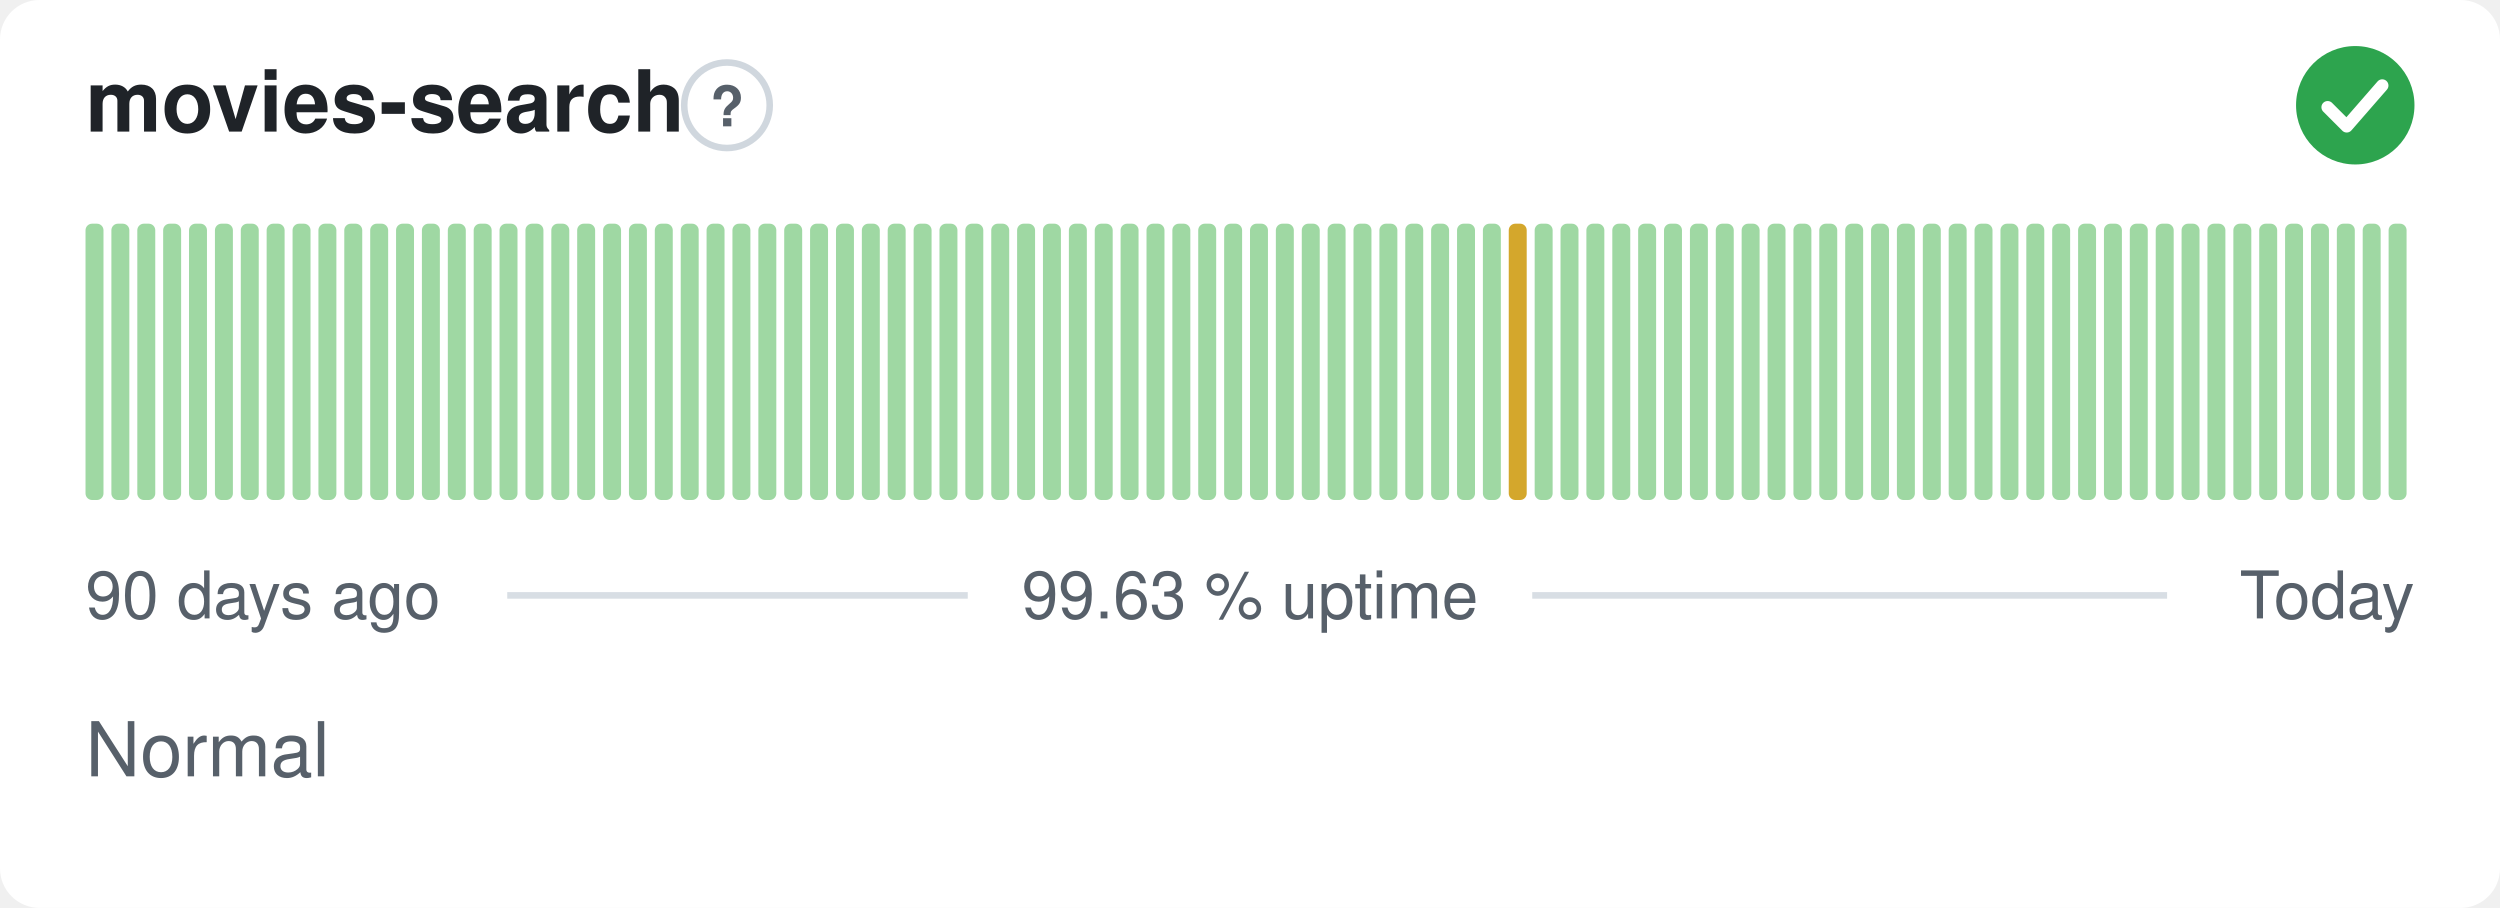
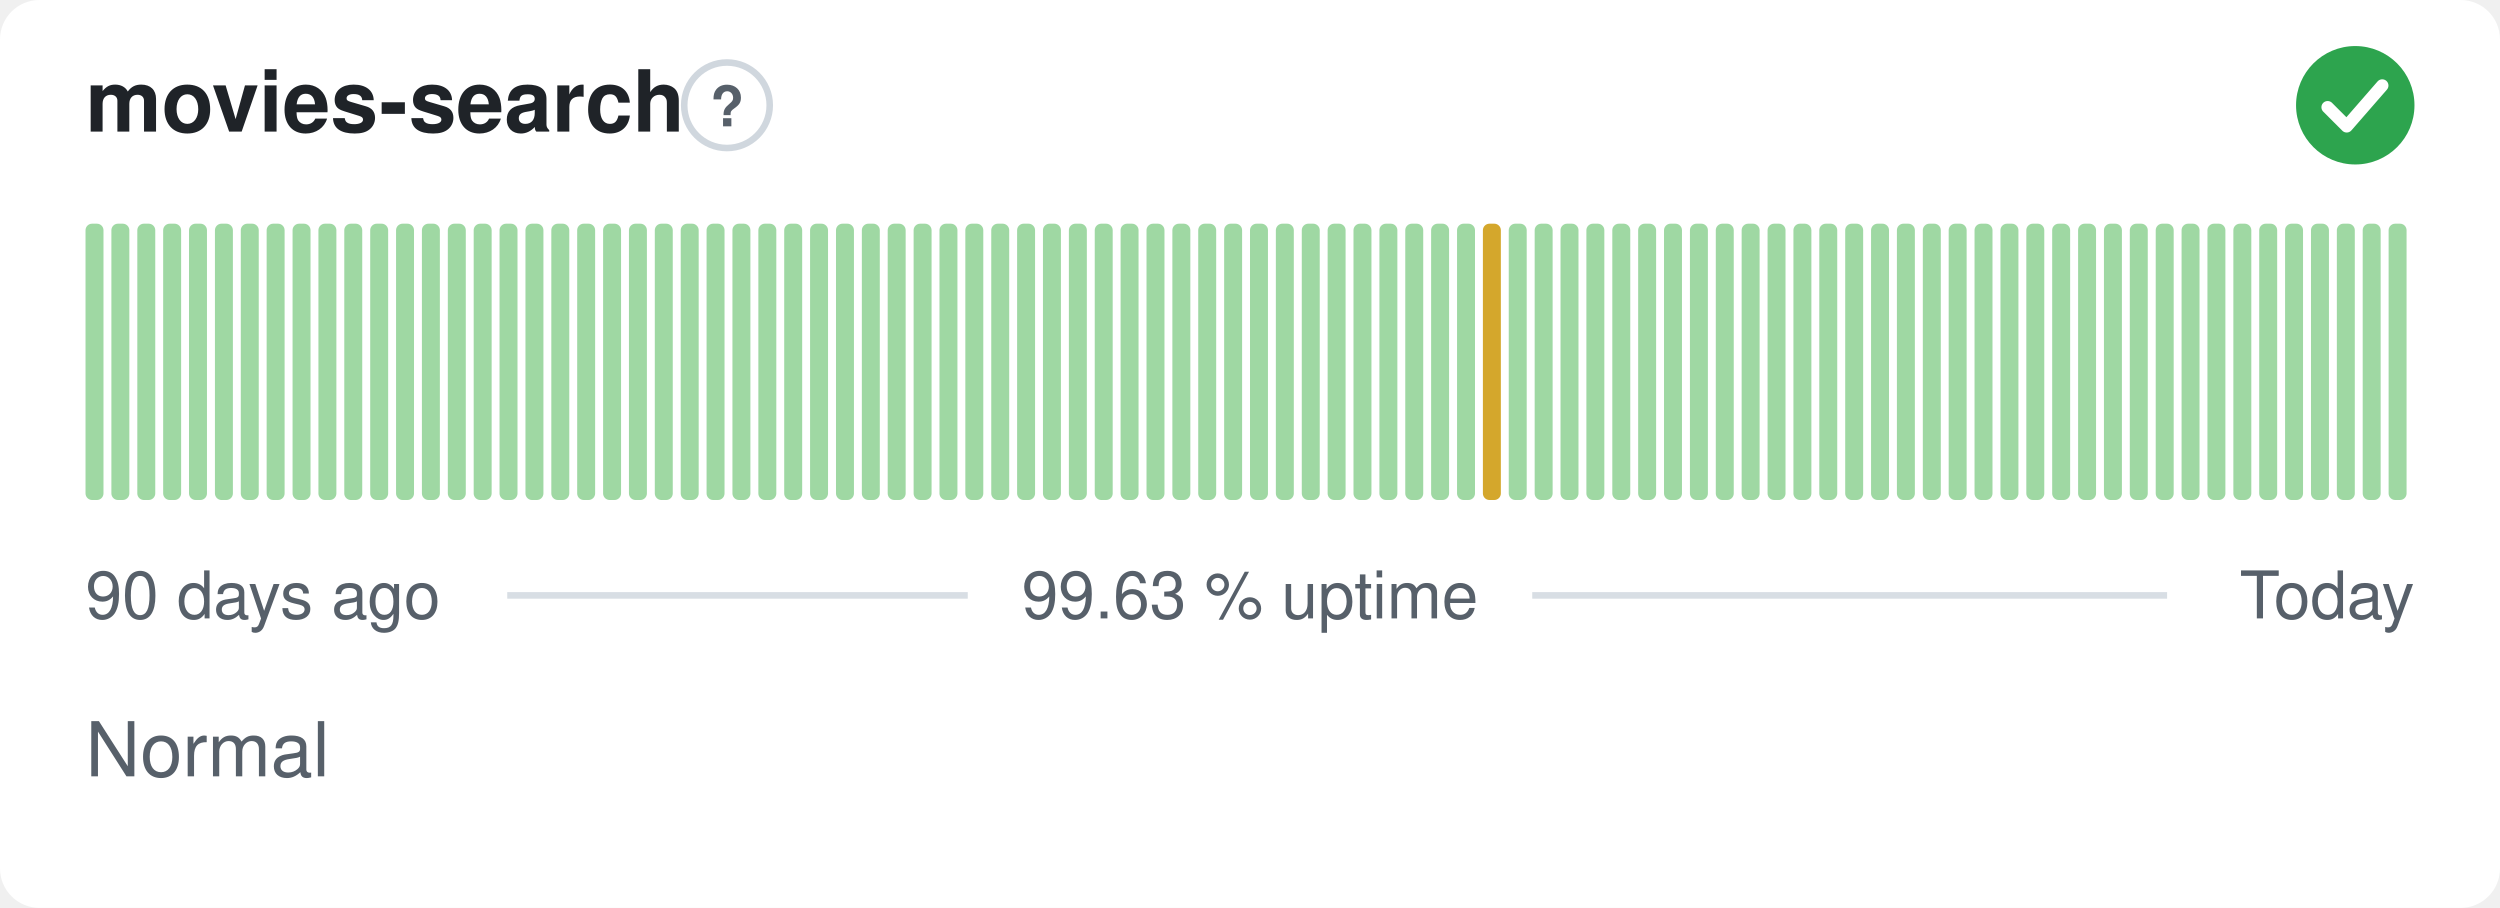
<svg xmlns="http://www.w3.org/2000/svg" width="380" height="138" viewBox="0 0 380 138" role="img" aria-label="movies-search: Normal, 99.63 % uptime over the last 90 days" font-family="-apple-system,BlinkMacSystemFont,'Segoe UI',Helvetica,Arial,sans-serif">
  <style>
    @media (prefers-color-scheme: dark) {
      .bg { fill: #0d1117 }
      .title { fill: #e6edf3 }
      .muted { fill: #8b949e }
      .hint { stroke: #30363d }
      .rule { stroke: #30363d }
      .nodata { fill: #21262d }
    }
  </style>
  <rect class="bg" width="380" height="138" rx="6" fill="#ffffff" />
  <text class="title" x="13" y="20" font-size="13" font-weight="600" fill="#1f2328">movies-search</text>
  <circle class="hint" cx="110.5" cy="16" r="6.5" fill="none" stroke="#d0d7de" stroke-width="1" />
  <text class="muted" x="110.5" y="19.2" text-anchor="middle" font-size="8.5" font-weight="700" fill="#57606a">?</text>
  <circle cx="358" cy="16" r="9" fill="#2da44e" />
  <path d="M353.80 16.30l2.90 2.90 5.40 -6.20" fill="none" stroke="#fff" stroke-width="1.89" stroke-linecap="round" stroke-linejoin="round" />
  <rect x="13.00" y="34.00" width="2.73" height="42.00" rx="1" fill="#9fd8a3" />
  <rect x="16.93" y="34.00" width="2.73" height="42.00" rx="1" fill="#9fd8a3" />
  <rect x="20.87" y="34.00" width="2.73" height="42.00" rx="1" fill="#9fd8a3" />
  <rect x="24.80" y="34.00" width="2.73" height="42.00" rx="1" fill="#9fd8a3" />
  <rect x="28.73" y="34.00" width="2.73" height="42.00" rx="1" fill="#9fd8a3" />
  <rect x="32.67" y="34.00" width="2.73" height="42.00" rx="1" fill="#9fd8a3" />
  <rect x="36.60" y="34.00" width="2.73" height="42.00" rx="1" fill="#9fd8a3" />
  <rect x="40.53" y="34.00" width="2.73" height="42.00" rx="1" fill="#9fd8a3" />
  <rect x="44.47" y="34.00" width="2.73" height="42.00" rx="1" fill="#9fd8a3" />
  <rect x="48.40" y="34.00" width="2.73" height="42.00" rx="1" fill="#9fd8a3" />
  <rect x="52.33" y="34.00" width="2.73" height="42.00" rx="1" fill="#9fd8a3" />
  <rect x="56.27" y="34.00" width="2.73" height="42.00" rx="1" fill="#9fd8a3" />
  <rect x="60.20" y="34.00" width="2.73" height="42.00" rx="1" fill="#9fd8a3" />
  <rect x="64.13" y="34.00" width="2.73" height="42.00" rx="1" fill="#9fd8a3" />
  <rect x="68.07" y="34.00" width="2.73" height="42.00" rx="1" fill="#9fd8a3" />
  <rect x="72.00" y="34.00" width="2.73" height="42.00" rx="1" fill="#9fd8a3" />
  <rect x="75.93" y="34.00" width="2.73" height="42.00" rx="1" fill="#9fd8a3" />
  <rect x="79.87" y="34.00" width="2.73" height="42.00" rx="1" fill="#9fd8a3" />
  <rect x="83.80" y="34.00" width="2.73" height="42.00" rx="1" fill="#9fd8a3" />
  <rect x="87.73" y="34.00" width="2.73" height="42.00" rx="1" fill="#9fd8a3" />
  <rect x="91.67" y="34.00" width="2.73" height="42.00" rx="1" fill="#9fd8a3" />
  <rect x="95.60" y="34.00" width="2.73" height="42.00" rx="1" fill="#9fd8a3" />
  <rect x="99.53" y="34.00" width="2.73" height="42.00" rx="1" fill="#9fd8a3" />
  <rect x="103.47" y="34.00" width="2.73" height="42.00" rx="1" fill="#9fd8a3" />
  <rect x="107.40" y="34.00" width="2.73" height="42.00" rx="1" fill="#9fd8a3" />
  <rect x="111.33" y="34.00" width="2.73" height="42.00" rx="1" fill="#9fd8a3" />
  <rect x="115.27" y="34.00" width="2.73" height="42.00" rx="1" fill="#9fd8a3" />
  <rect x="119.20" y="34.00" width="2.73" height="42.00" rx="1" fill="#9fd8a3" />
  <rect x="123.13" y="34.00" width="2.73" height="42.00" rx="1" fill="#9fd8a3" />
  <rect x="127.07" y="34.00" width="2.73" height="42.00" rx="1" fill="#9fd8a3" />
  <rect x="131.00" y="34.00" width="2.73" height="42.00" rx="1" fill="#9fd8a3" />
  <rect x="134.93" y="34.00" width="2.73" height="42.00" rx="1" fill="#9fd8a3" />
  <rect x="138.87" y="34.00" width="2.73" height="42.00" rx="1" fill="#9fd8a3" />
  <rect x="142.80" y="34.00" width="2.73" height="42.00" rx="1" fill="#9fd8a3" />
  <rect x="146.73" y="34.00" width="2.73" height="42.00" rx="1" fill="#9fd8a3" />
  <rect x="150.67" y="34.00" width="2.73" height="42.00" rx="1" fill="#9fd8a3" />
  <rect x="154.60" y="34.00" width="2.73" height="42.00" rx="1" fill="#9fd8a3" />
  <rect x="158.53" y="34.00" width="2.73" height="42.00" rx="1" fill="#9fd8a3" />
  <rect x="162.47" y="34.00" width="2.73" height="42.00" rx="1" fill="#9fd8a3" />
  <rect x="166.40" y="34.00" width="2.73" height="42.00" rx="1" fill="#9fd8a3" />
  <rect x="170.33" y="34.00" width="2.73" height="42.00" rx="1" fill="#9fd8a3" />
  <rect x="174.27" y="34.00" width="2.73" height="42.00" rx="1" fill="#9fd8a3" />
  <rect x="178.20" y="34.00" width="2.73" height="42.00" rx="1" fill="#9fd8a3" />
  <rect x="182.13" y="34.00" width="2.73" height="42.00" rx="1" fill="#9fd8a3" />
  <rect x="186.07" y="34.00" width="2.73" height="42.00" rx="1" fill="#9fd8a3" />
  <rect x="190.00" y="34.00" width="2.73" height="42.00" rx="1" fill="#9fd8a3" />
  <rect x="193.93" y="34.00" width="2.73" height="42.00" rx="1" fill="#9fd8a3" />
  <rect x="197.87" y="34.00" width="2.73" height="42.00" rx="1" fill="#9fd8a3" />
  <rect x="201.80" y="34.00" width="2.73" height="42.00" rx="1" fill="#9fd8a3" />
  <rect x="205.73" y="34.00" width="2.73" height="42.00" rx="1" fill="#9fd8a3" />
  <rect x="209.67" y="34.00" width="2.73" height="42.00" rx="1" fill="#9fd8a3" />
  <rect x="213.60" y="34.00" width="2.73" height="42.00" rx="1" fill="#9fd8a3" />
  <rect x="217.53" y="34.00" width="2.73" height="42.00" rx="1" fill="#9fd8a3" />
  <rect x="221.47" y="34.00" width="2.73" height="42.00" rx="1" fill="#9fd8a3" />
-   <rect x="225.40" y="34.00" width="2.73" height="42.00" rx="1" fill="#9fd8a3" />
-   <rect x="229.33" y="34.00" width="2.73" height="42.00" rx="1" fill="#d4a72c" />
+   <rect x="225.40" y="34.00" width="2.73" height="42.00" rx="1" fill="#d4a72c" />
+   <rect x="229.33" y="34.00" width="2.73" height="42.00" rx="1" fill="#9fd8a3" />
  <rect x="233.27" y="34.00" width="2.73" height="42.00" rx="1" fill="#9fd8a3" />
  <rect x="237.20" y="34.00" width="2.73" height="42.00" rx="1" fill="#9fd8a3" />
  <rect x="241.13" y="34.00" width="2.73" height="42.00" rx="1" fill="#9fd8a3" />
  <rect x="245.07" y="34.00" width="2.73" height="42.00" rx="1" fill="#9fd8a3" />
  <rect x="249.00" y="34.00" width="2.73" height="42.00" rx="1" fill="#9fd8a3" />
  <rect x="252.93" y="34.00" width="2.73" height="42.00" rx="1" fill="#9fd8a3" />
  <rect x="256.87" y="34.00" width="2.73" height="42.00" rx="1" fill="#9fd8a3" />
  <rect x="260.80" y="34.00" width="2.73" height="42.00" rx="1" fill="#9fd8a3" />
  <rect x="264.73" y="34.00" width="2.73" height="42.00" rx="1" fill="#9fd8a3" />
  <rect x="268.67" y="34.00" width="2.73" height="42.00" rx="1" fill="#9fd8a3" />
  <rect x="272.60" y="34.00" width="2.73" height="42.00" rx="1" fill="#9fd8a3" />
  <rect x="276.53" y="34.00" width="2.73" height="42.00" rx="1" fill="#9fd8a3" />
  <rect x="280.47" y="34.00" width="2.73" height="42.00" rx="1" fill="#9fd8a3" />
  <rect x="284.40" y="34.00" width="2.73" height="42.00" rx="1" fill="#9fd8a3" />
  <rect x="288.33" y="34.00" width="2.73" height="42.00" rx="1" fill="#9fd8a3" />
  <rect x="292.27" y="34.00" width="2.73" height="42.00" rx="1" fill="#9fd8a3" />
  <rect x="296.20" y="34.00" width="2.73" height="42.00" rx="1" fill="#9fd8a3" />
  <rect x="300.13" y="34.00" width="2.73" height="42.00" rx="1" fill="#9fd8a3" />
  <rect x="304.07" y="34.00" width="2.73" height="42.00" rx="1" fill="#9fd8a3" />
  <rect x="308.00" y="34.00" width="2.73" height="42.00" rx="1" fill="#9fd8a3" />
  <rect x="311.93" y="34.00" width="2.73" height="42.00" rx="1" fill="#9fd8a3" />
  <rect x="315.87" y="34.00" width="2.73" height="42.00" rx="1" fill="#9fd8a3" />
  <rect x="319.80" y="34.00" width="2.73" height="42.00" rx="1" fill="#9fd8a3" />
  <rect x="323.73" y="34.00" width="2.73" height="42.00" rx="1" fill="#9fd8a3" />
  <rect x="327.67" y="34.00" width="2.73" height="42.00" rx="1" fill="#9fd8a3" />
  <rect x="331.60" y="34.00" width="2.73" height="42.00" rx="1" fill="#9fd8a3" />
  <rect x="335.53" y="34.00" width="2.73" height="42.00" rx="1" fill="#9fd8a3" />
  <rect x="339.47" y="34.00" width="2.73" height="42.00" rx="1" fill="#9fd8a3" />
  <rect x="343.40" y="34.00" width="2.73" height="42.00" rx="1" fill="#9fd8a3" />
  <rect x="347.33" y="34.00" width="2.73" height="42.00" rx="1" fill="#9fd8a3" />
  <rect x="351.27" y="34.00" width="2.73" height="42.00" rx="1" fill="#9fd8a3" />
  <rect x="355.20" y="34.00" width="2.73" height="42.00" rx="1" fill="#9fd8a3" />
  <rect x="359.13" y="34.00" width="2.73" height="42.00" rx="1" fill="#9fd8a3" />
  <rect x="363.07" y="34.00" width="2.73" height="42.00" rx="1" fill="#9fd8a3" />
  <text class="muted" x="13" y="94" font-size="10" fill="#57606a">90 days ago</text>
  <text class="muted" x="190" y="94" text-anchor="middle" font-size="10" fill="#57606a">99.63 % uptime</text>
  <text class="muted" x="367" y="94" text-anchor="end" font-size="10" fill="#57606a">Today</text>
  <line class="rule" x1="77.1" y1="90.5" x2="147.1" y2="90.5" stroke="#d8dee4" stroke-width="1" />
  <line class="rule" x1="232.9" y1="90.5" x2="329.4" y2="90.5" stroke="#d8dee4" stroke-width="1" />
  <text class="muted" x="13" y="118" font-size="11.5" fill="#57606a">Normal</text>
</svg>
